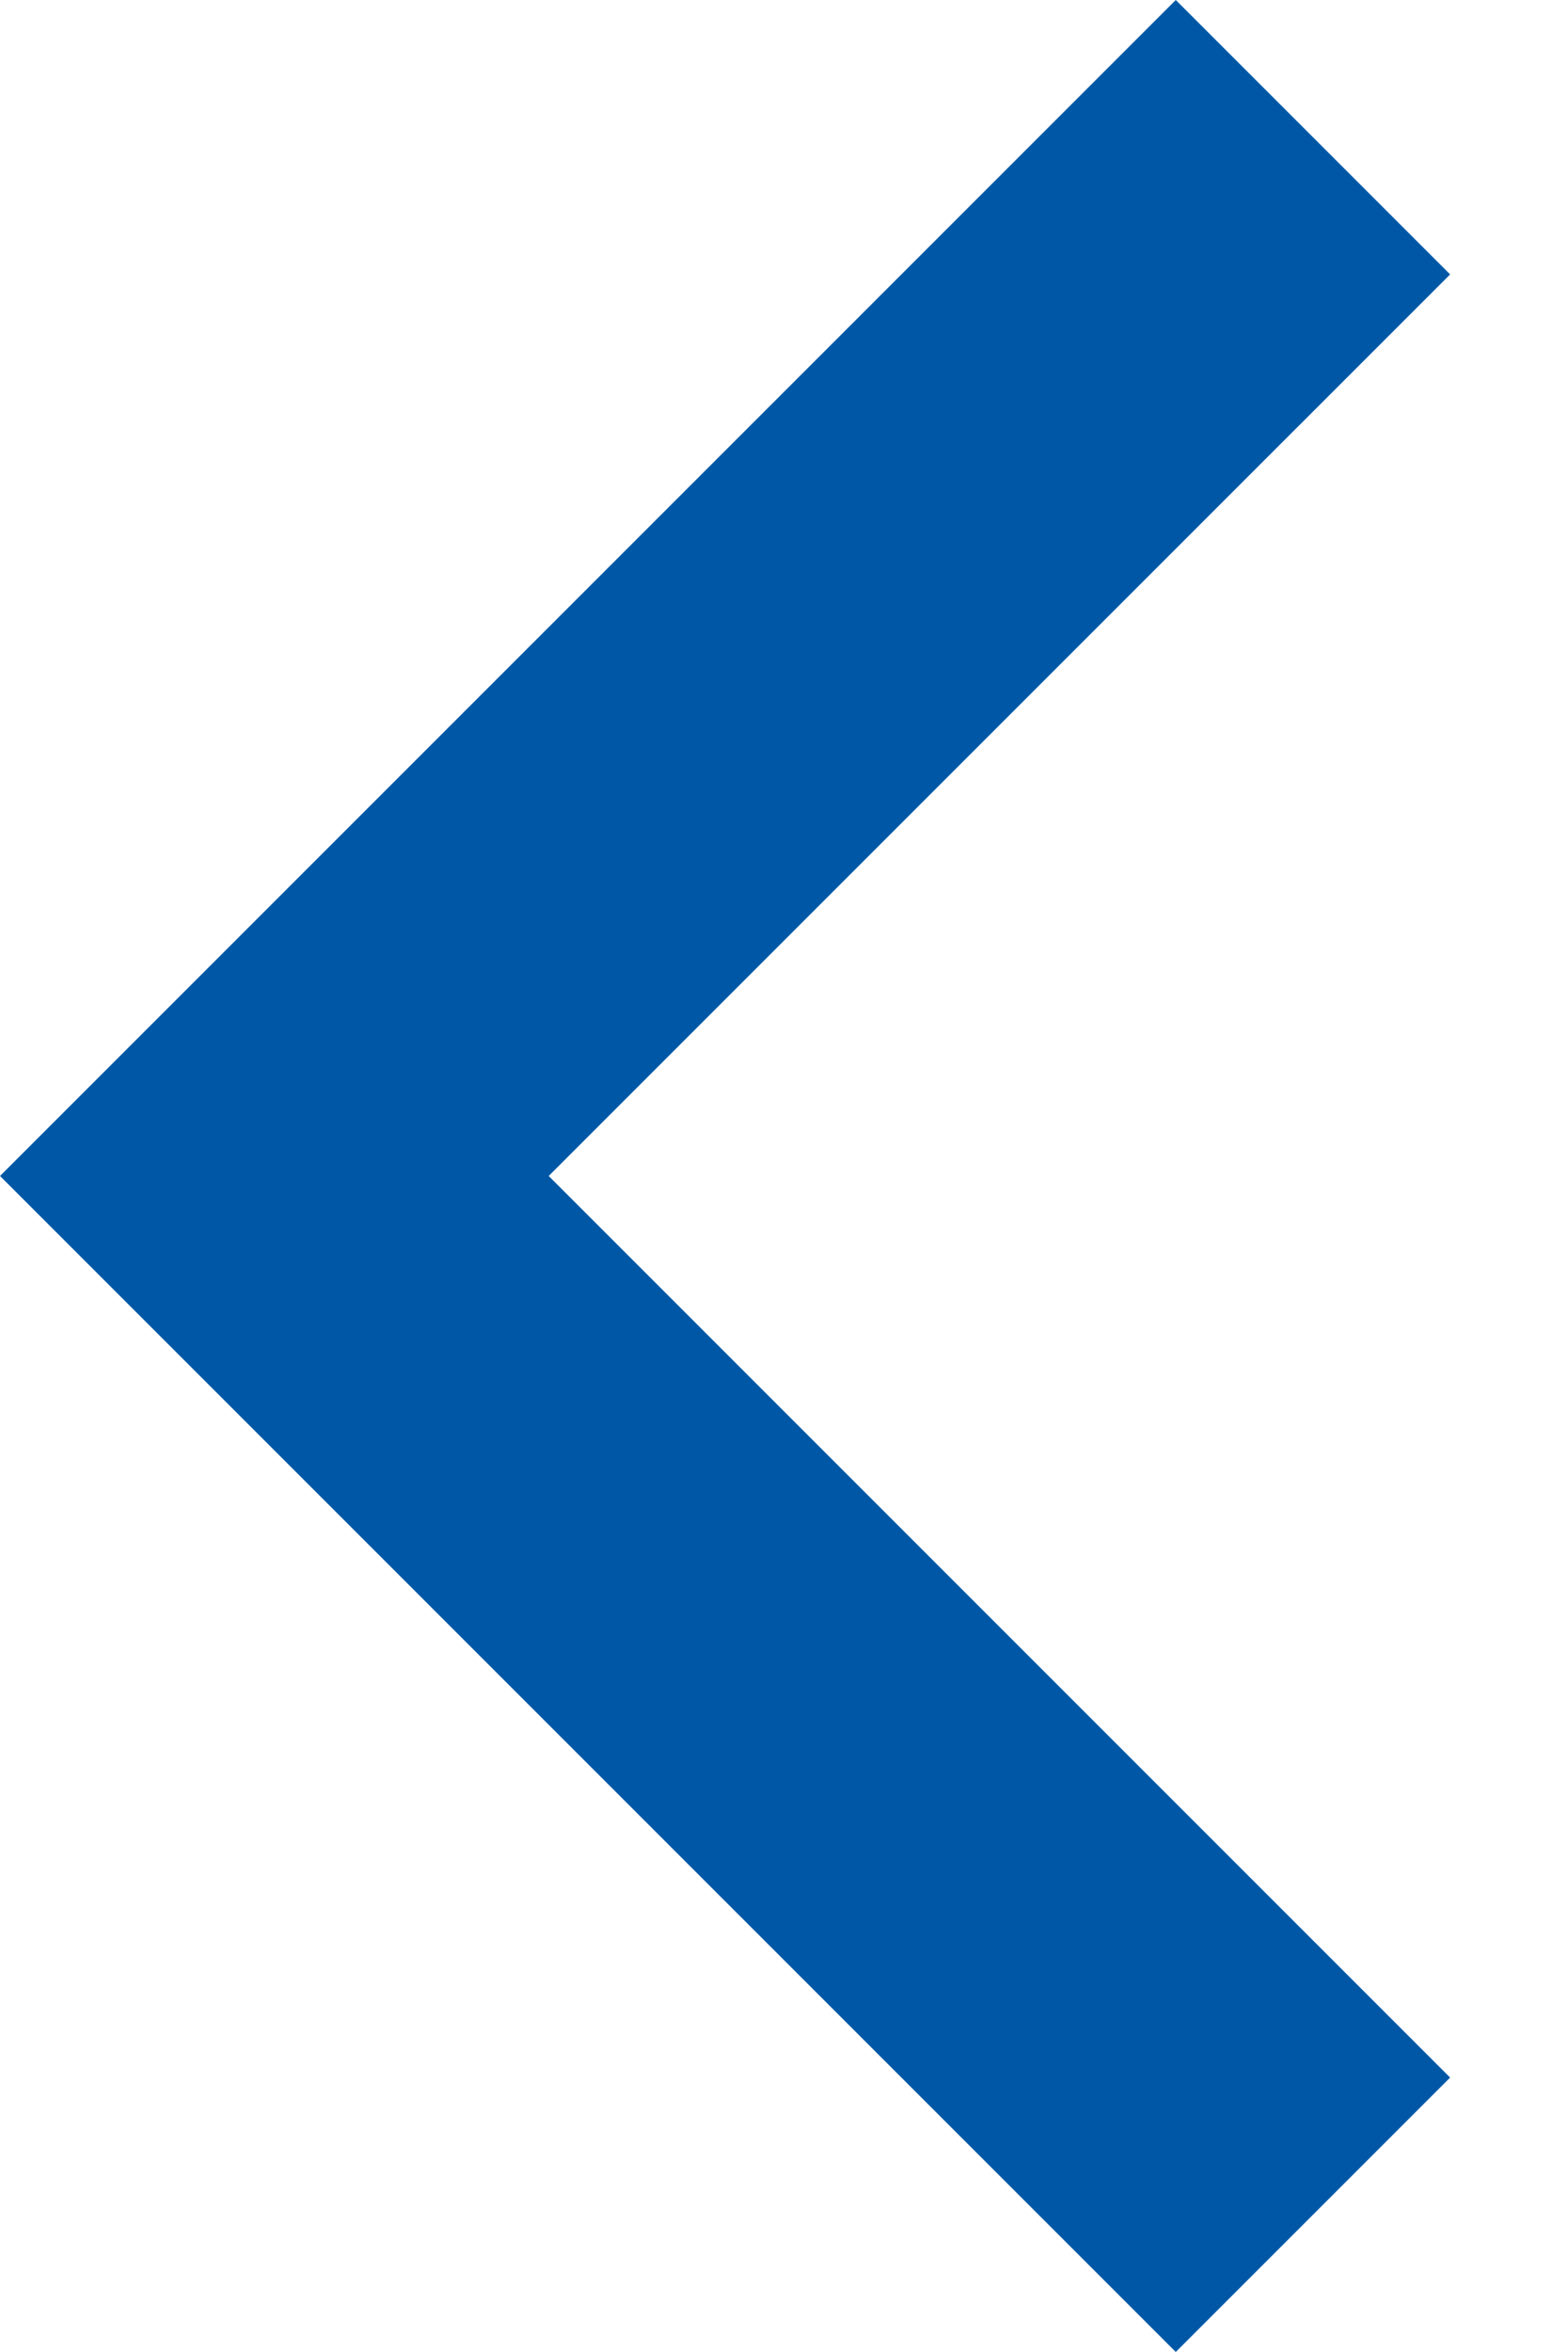
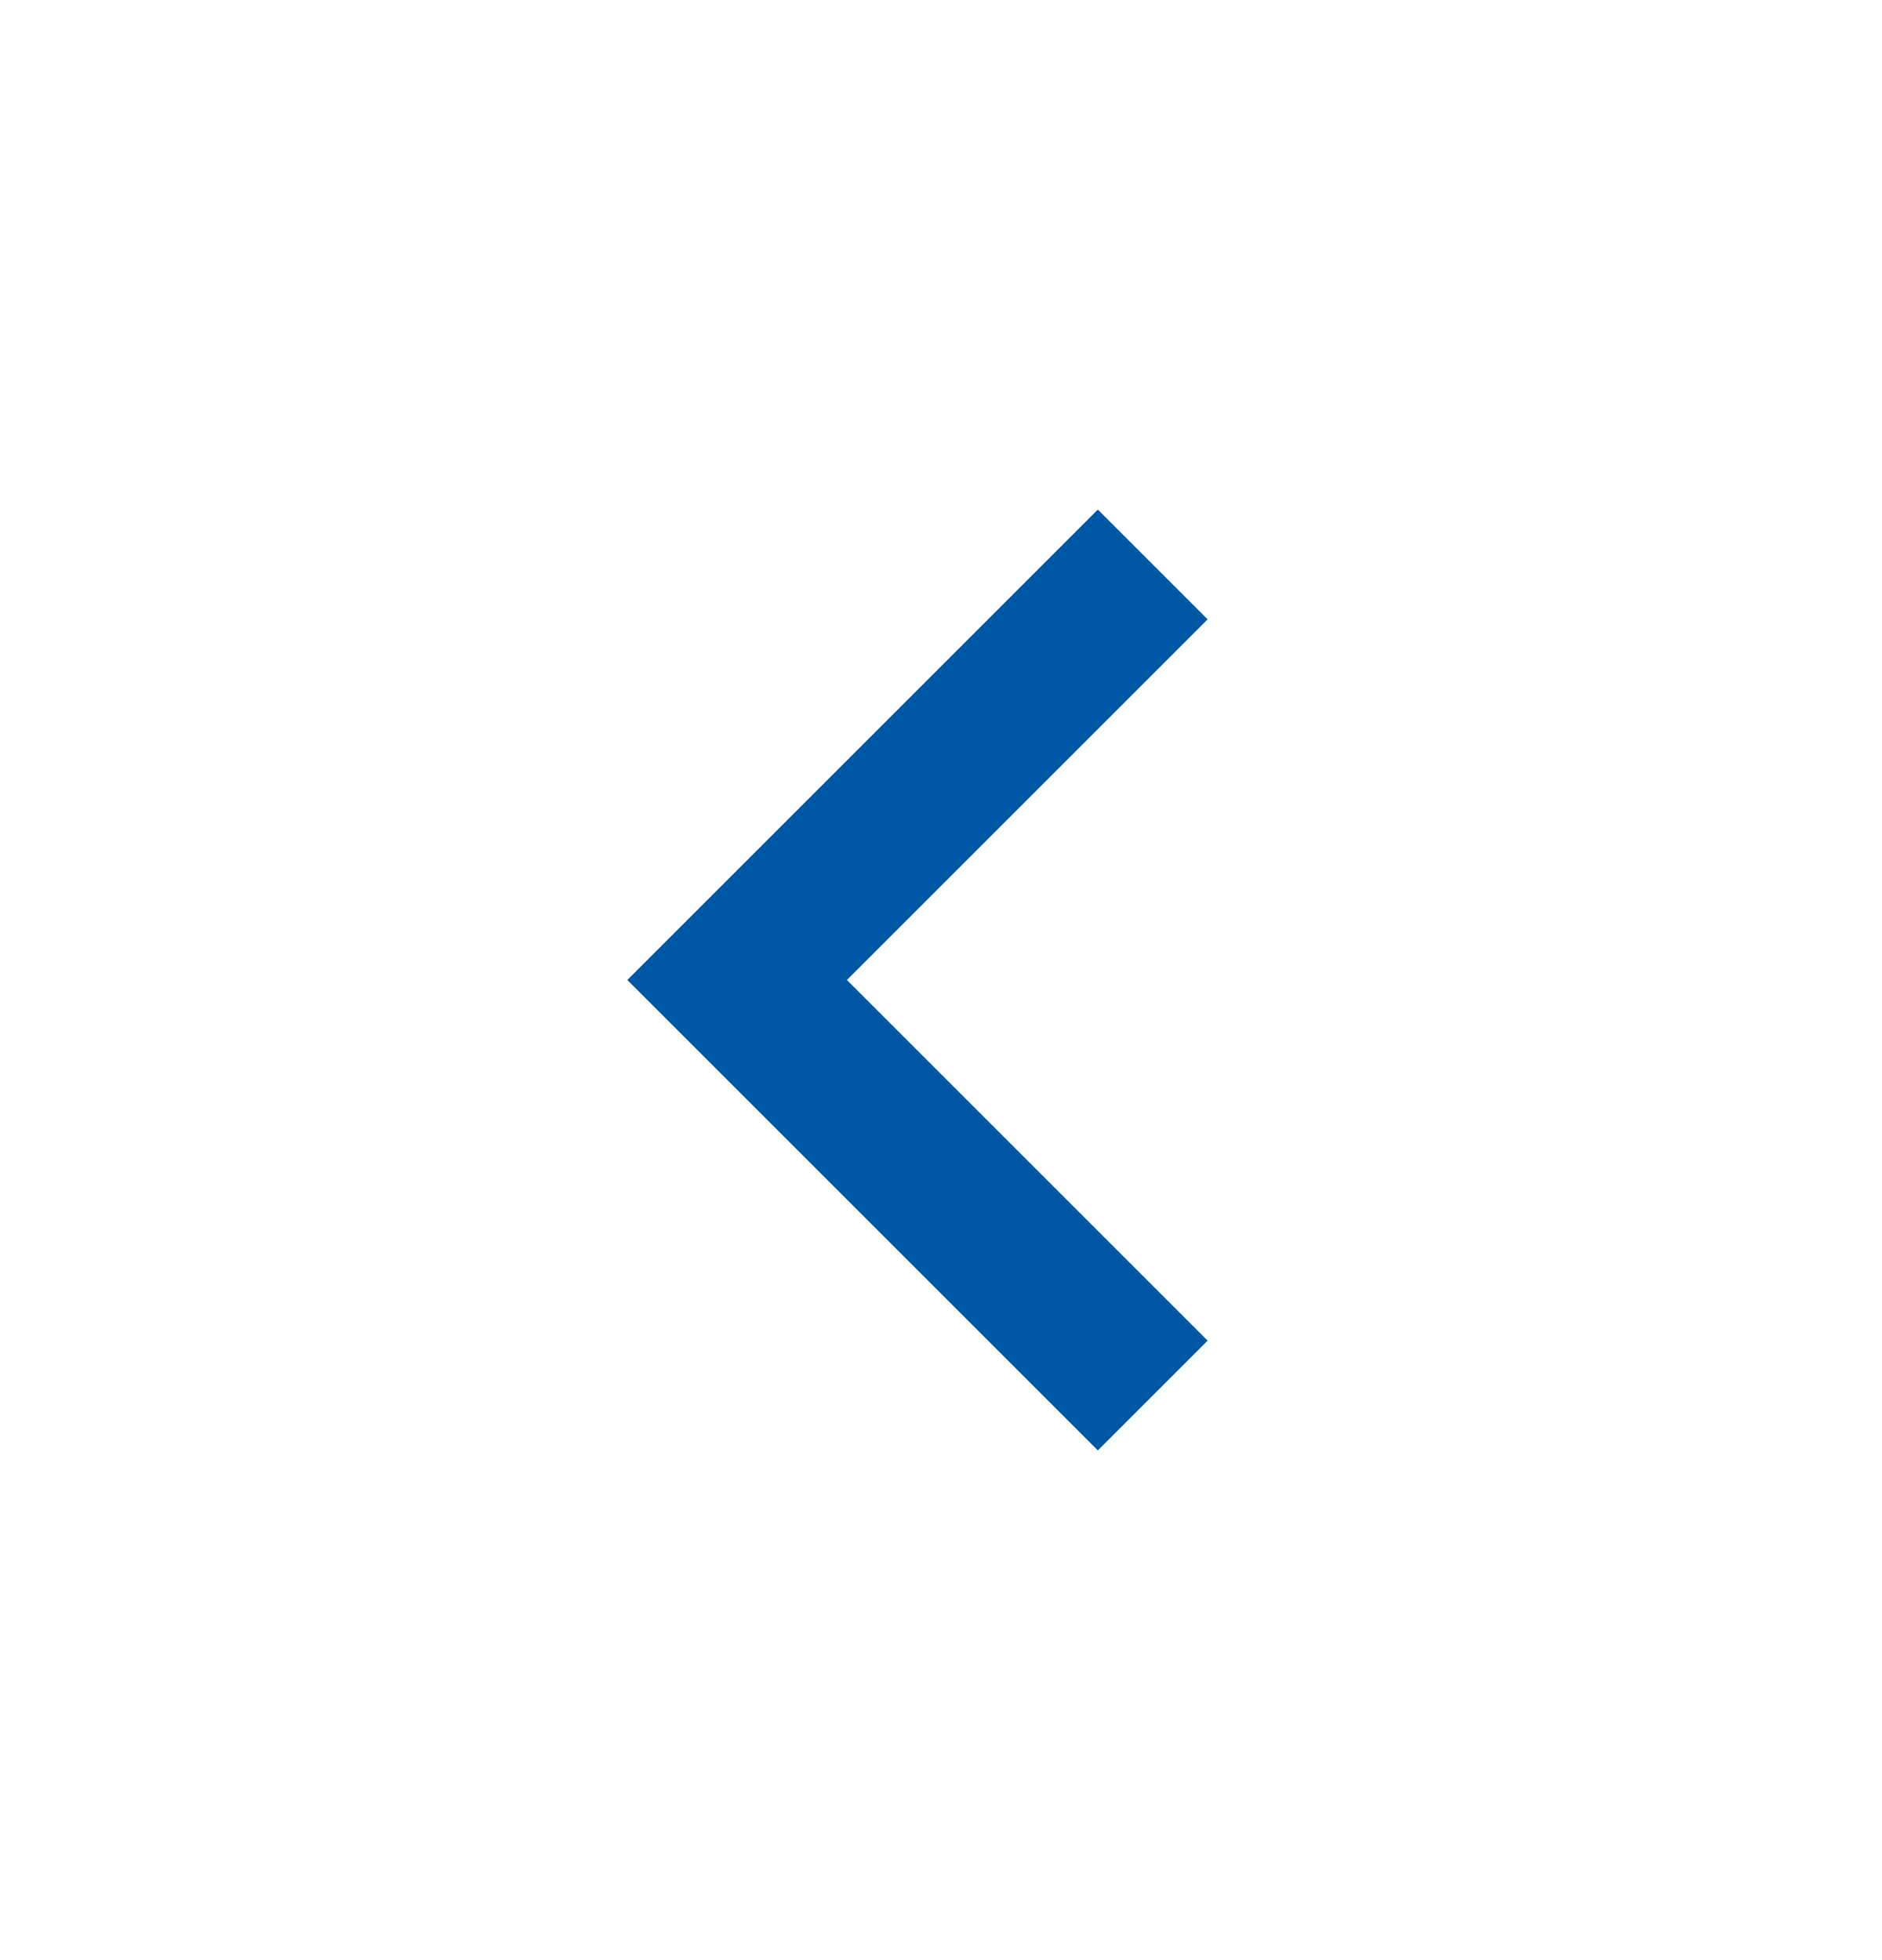
- <svg xmlns="http://www.w3.org/2000/svg" width="8" height="12" fill="none">
-   <path fill="#0057A6" d="M6 12 0 6l6-6 1.4 1.4L2.8 6l4.6 4.6L6 12Z" />
+ <svg xmlns="http://www.w3.org/2000/svg" width="24" height="25" viewBox="0 0 24 25" fill="none">
+   <path d="M14 18.5L8 12.5L14 6.5L15.4 7.9L10.8 12.5L15.4 17.1L14 18.5Z" fill="#0057A6" />
</svg>
